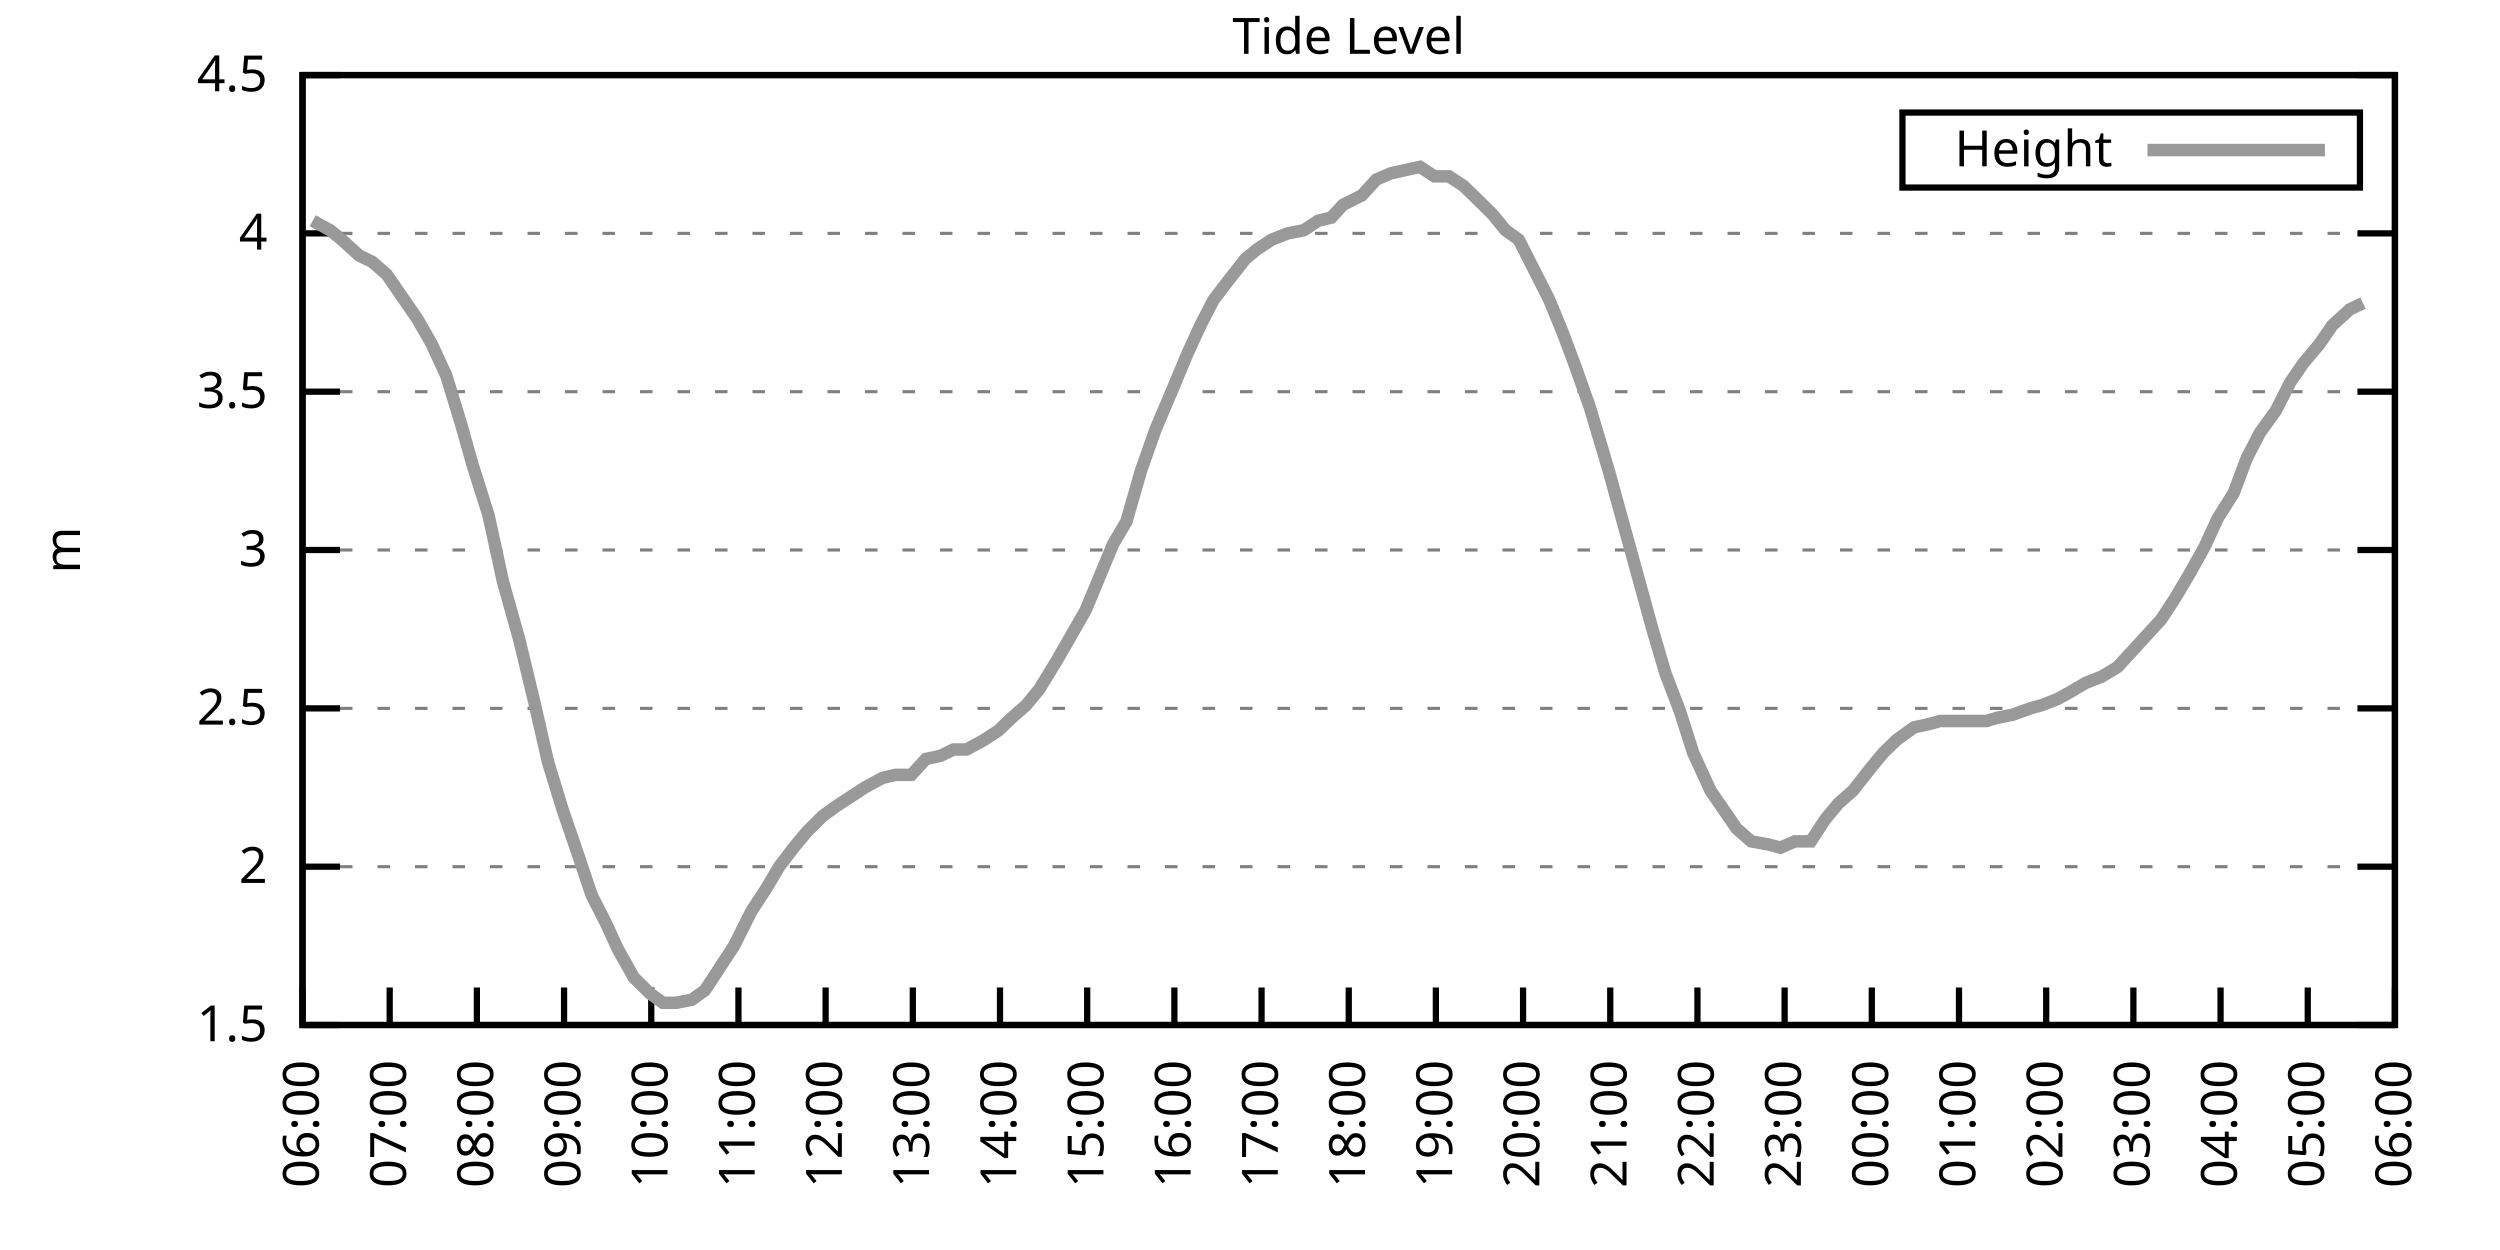
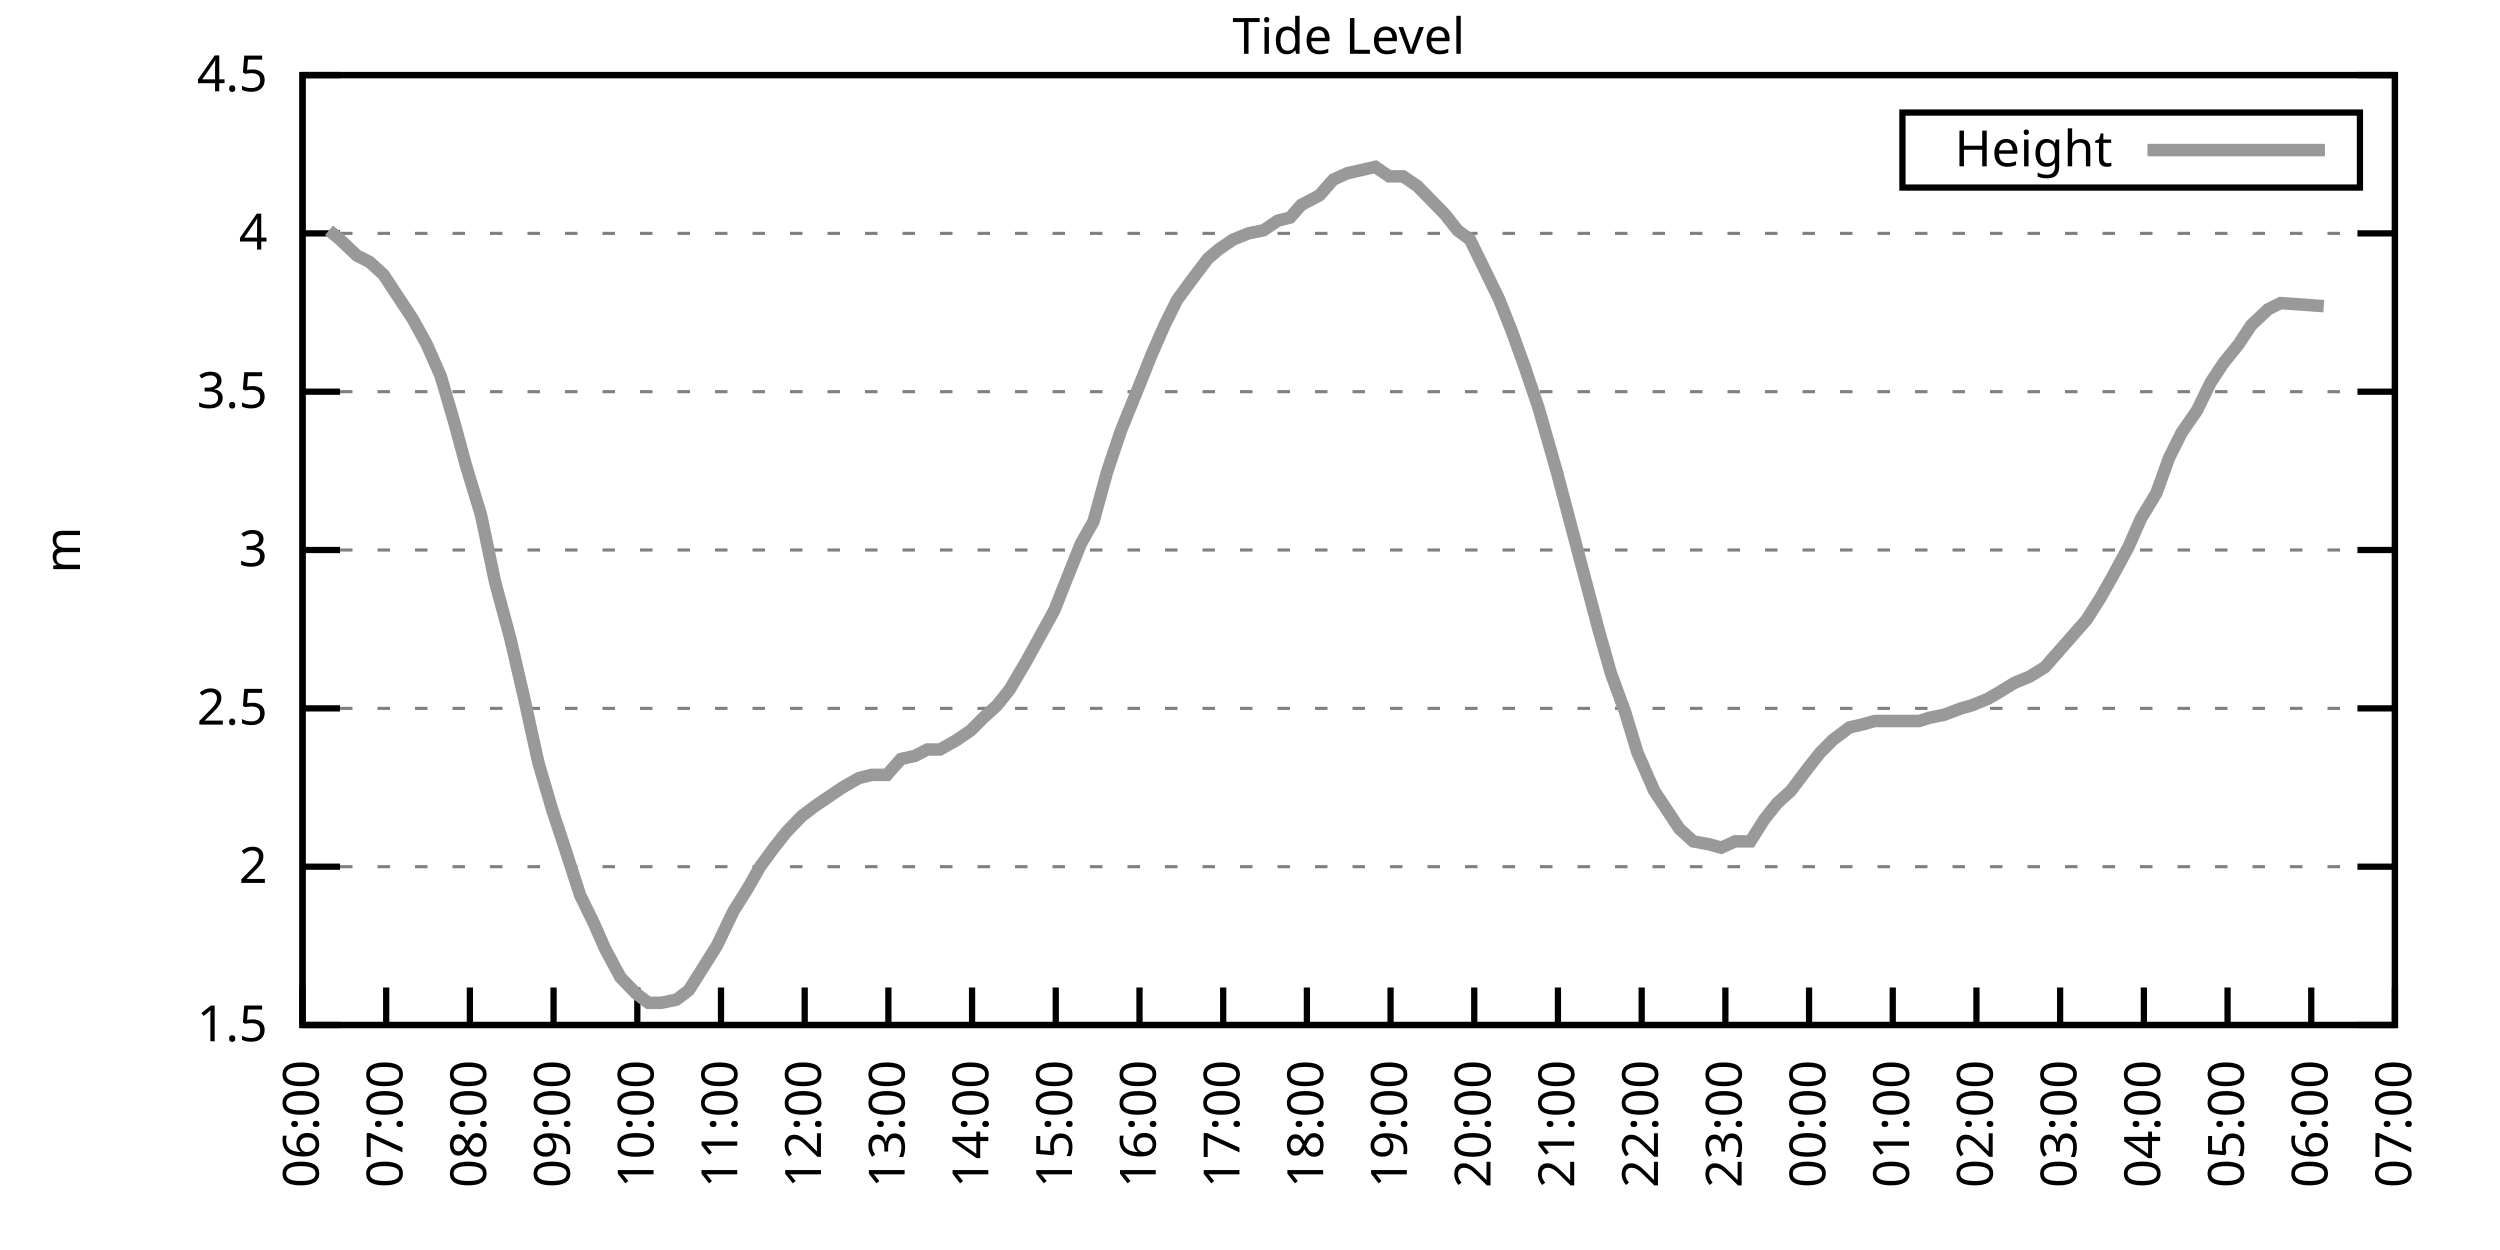
<svg xmlns="http://www.w3.org/2000/svg" xmlns:xlink="http://www.w3.org/1999/xlink" width="400" height="200" viewBox="0 0 400 200">
  <g id="gnuplot_canvas">
    <rect x="0" y="0" width="400" height="200" fill="none" />
    <defs>
      <circle id="gpDot" r="0.5" stroke-width="0.5" stroke="currentColor" />
      <path id="gpPt0" stroke-width="0.333" stroke="currentColor" d="M-1,0 h2 M0,-1 v2" />
      <path id="gpPt1" stroke-width="0.333" stroke="currentColor" d="M-1,-1 L1,1 M1,-1 L-1,1" />
      <path id="gpPt2" stroke-width="0.333" stroke="currentColor" d="M-1,0 L1,0 M0,-1 L0,1 M-1,-1 L1,1 M-1,1 L1,-1" />
      <rect id="gpPt3" stroke-width="0.333" stroke="currentColor" x="-1" y="-1" width="2" height="2" />
      <rect id="gpPt4" stroke-width="0.333" stroke="currentColor" fill="currentColor" x="-1" y="-1" width="2" height="2" />
      <circle id="gpPt5" stroke-width="0.333" stroke="currentColor" cx="0" cy="0" r="1" />
      <use xlink:href="#gpPt5" id="gpPt6" fill="currentColor" stroke="none" />
      <path id="gpPt7" stroke-width="0.333" stroke="currentColor" d="M0,-1.33 L-1.33,0.67 L1.33,0.67 z" />
      <use xlink:href="#gpPt7" id="gpPt8" fill="currentColor" stroke="none" />
      <use xlink:href="#gpPt7" id="gpPt9" stroke="currentColor" transform="rotate(180)" />
      <use xlink:href="#gpPt9" id="gpPt10" fill="currentColor" stroke="none" />
      <use xlink:href="#gpPt3" id="gpPt11" stroke="currentColor" transform="rotate(45)" />
      <use xlink:href="#gpPt11" id="gpPt12" fill="currentColor" stroke="none" />
      <path id="gpPt13" stroke-width="0.333" stroke="currentColor" d="M0,1.330 L1.265,0.411 L0.782,-1.067 L-0.782,-1.076 L-1.265,0.411 z" />
      <use xlink:href="#gpPt13" id="gpPt14" fill="currentColor" stroke="none" />
      <filter id="textbox" filterUnits="objectBoundingBox" x="0" y="0" height="1" width="1">
        <feFlood flood-color="white" flood-opacity="1" result="bgnd" />
        <feComposite in="SourceGraphic" in2="bgnd" operator="atop" />
      </filter>
      <filter id="greybox" filterUnits="objectBoundingBox" x="0" y="0" height="1" width="1">
        <feFlood flood-color="lightgrey" flood-opacity="1" result="grey" />
        <feComposite in="SourceGraphic" in2="grey" operator="atop" />
      </filter>
    </defs>
    <g fill="none" color="white" stroke="currentColor" stroke-width="1.00" stroke-linecap="butt" stroke-linejoin="miter">
</g>
    <g fill="none" color="black" stroke="currentColor" stroke-width="1.00" stroke-linecap="butt" stroke-linejoin="miter">
      <g stroke="none" shape-rendering="crispEdges">
        <polygon fill="rgb(255, 255, 255)" points="48.40,164.00 383.18,164.00 383.18,12.02 48.40,12.02 " />
      </g>
    </g>
    <g fill="none" color="black" stroke="currentColor" stroke-width="1.00" stroke-linecap="butt" stroke-linejoin="miter">
</g>
    <g fill="none" color="black" stroke="black" stroke-width="0.50" stroke-linecap="butt" stroke-linejoin="miter">
</g>
    <g fill="none" color="gray" stroke="currentColor" stroke-width="0.50" stroke-linecap="butt" stroke-linejoin="miter">
      <path stroke="gray" stroke-dasharray="2,4" class="gridline" d="M48.40,164.00 L383.19,164.00  " />
    </g>
    <g fill="none" color="gray" stroke="gray" stroke-width="1.00" stroke-linecap="butt" stroke-linejoin="miter">
</g>
    <g fill="none" color="black" stroke="currentColor" stroke-width="1.00" stroke-linecap="butt" stroke-linejoin="miter">
      <path stroke="black" d="M48.40,164.00 L54.40,164.00 M383.19,164.00 L377.19,164.00  " />
      <g transform="translate(42.80,166.60)" stroke="none" fill="black" font-family="Sans" font-size="8.00" text-anchor="end">
        <text>
          <tspan font-family="Sans"> 1.5</tspan>
        </text>
      </g>
    </g>
    <g fill="none" color="black" stroke="currentColor" stroke-width="1.00" stroke-linecap="butt" stroke-linejoin="miter">
</g>
    <g fill="none" color="black" stroke="black" stroke-width="0.50" stroke-linecap="butt" stroke-linejoin="miter">
</g>
    <g fill="none" color="gray" stroke="currentColor" stroke-width="0.50" stroke-linecap="butt" stroke-linejoin="miter">
      <path stroke="gray" stroke-dasharray="2,4" class="gridline" d="M48.40,138.67 L383.19,138.67  " />
    </g>
    <g fill="none" color="gray" stroke="gray" stroke-width="1.00" stroke-linecap="butt" stroke-linejoin="miter">
</g>
    <g fill="none" color="black" stroke="currentColor" stroke-width="1.00" stroke-linecap="butt" stroke-linejoin="miter">
      <path stroke="black" d="M48.40,138.67 L54.40,138.67 M383.19,138.67 L377.19,138.67  " />
      <g transform="translate(42.80,141.27)" stroke="none" fill="black" font-family="Sans" font-size="8.00" text-anchor="end">
        <text>
          <tspan font-family="Sans"> 2</tspan>
        </text>
      </g>
    </g>
    <g fill="none" color="black" stroke="currentColor" stroke-width="1.00" stroke-linecap="butt" stroke-linejoin="miter">
</g>
    <g fill="none" color="black" stroke="black" stroke-width="0.50" stroke-linecap="butt" stroke-linejoin="miter">
</g>
    <g fill="none" color="gray" stroke="currentColor" stroke-width="0.50" stroke-linecap="butt" stroke-linejoin="miter">
      <path stroke="gray" stroke-dasharray="2,4" class="gridline" d="M48.40,113.34 L383.19,113.34  " />
    </g>
    <g fill="none" color="gray" stroke="gray" stroke-width="1.00" stroke-linecap="butt" stroke-linejoin="miter">
</g>
    <g fill="none" color="black" stroke="currentColor" stroke-width="1.00" stroke-linecap="butt" stroke-linejoin="miter">
      <path stroke="black" d="M48.40,113.34 L54.40,113.34 M383.19,113.34 L377.19,113.34  " />
      <g transform="translate(42.80,115.94)" stroke="none" fill="black" font-family="Sans" font-size="8.00" text-anchor="end">
        <text>
          <tspan font-family="Sans"> 2.5</tspan>
        </text>
      </g>
    </g>
    <g fill="none" color="black" stroke="currentColor" stroke-width="1.00" stroke-linecap="butt" stroke-linejoin="miter">
</g>
    <g fill="none" color="black" stroke="black" stroke-width="0.50" stroke-linecap="butt" stroke-linejoin="miter">
</g>
    <g fill="none" color="gray" stroke="currentColor" stroke-width="0.50" stroke-linecap="butt" stroke-linejoin="miter">
      <path stroke="gray" stroke-dasharray="2,4" class="gridline" d="M48.40,88.00 L383.19,88.00  " />
    </g>
    <g fill="none" color="gray" stroke="gray" stroke-width="1.00" stroke-linecap="butt" stroke-linejoin="miter">
</g>
    <g fill="none" color="black" stroke="currentColor" stroke-width="1.00" stroke-linecap="butt" stroke-linejoin="miter">
      <path stroke="black" d="M48.40,88.00 L54.40,88.00 M383.19,88.00 L377.19,88.00  " />
      <g transform="translate(42.80,90.60)" stroke="none" fill="black" font-family="Sans" font-size="8.00" text-anchor="end">
        <text>
          <tspan font-family="Sans"> 3</tspan>
        </text>
      </g>
    </g>
    <g fill="none" color="black" stroke="currentColor" stroke-width="1.00" stroke-linecap="butt" stroke-linejoin="miter">
</g>
    <g fill="none" color="black" stroke="black" stroke-width="0.50" stroke-linecap="butt" stroke-linejoin="miter">
</g>
    <g fill="none" color="gray" stroke="currentColor" stroke-width="0.50" stroke-linecap="butt" stroke-linejoin="miter">
      <path stroke="gray" stroke-dasharray="2,4" class="gridline" d="M48.40,62.67 L383.19,62.67  " />
    </g>
    <g fill="none" color="gray" stroke="gray" stroke-width="1.00" stroke-linecap="butt" stroke-linejoin="miter">
</g>
    <g fill="none" color="black" stroke="currentColor" stroke-width="1.00" stroke-linecap="butt" stroke-linejoin="miter">
      <path stroke="black" d="M48.40,62.67 L54.40,62.67 M383.19,62.67 L377.19,62.67  " />
      <g transform="translate(42.80,65.27)" stroke="none" fill="black" font-family="Sans" font-size="8.00" text-anchor="end">
        <text>
          <tspan font-family="Sans"> 3.5</tspan>
        </text>
      </g>
    </g>
    <g fill="none" color="black" stroke="currentColor" stroke-width="1.00" stroke-linecap="butt" stroke-linejoin="miter">
</g>
    <g fill="none" color="black" stroke="black" stroke-width="0.50" stroke-linecap="butt" stroke-linejoin="miter">
</g>
    <g fill="none" color="gray" stroke="currentColor" stroke-width="0.50" stroke-linecap="butt" stroke-linejoin="miter">
      <path stroke="gray" stroke-dasharray="2,4" class="gridline" d="M48.40,37.34 L383.19,37.34  " />
    </g>
    <g fill="none" color="gray" stroke="gray" stroke-width="1.00" stroke-linecap="butt" stroke-linejoin="miter">
</g>
    <g fill="none" color="black" stroke="currentColor" stroke-width="1.00" stroke-linecap="butt" stroke-linejoin="miter">
      <path stroke="black" d="M48.40,37.34 L54.40,37.34 M383.19,37.34 L377.19,37.34  " />
      <g transform="translate(42.80,39.94)" stroke="none" fill="black" font-family="Sans" font-size="8.00" text-anchor="end">
        <text>
          <tspan font-family="Sans"> 4</tspan>
        </text>
      </g>
    </g>
    <g fill="none" color="black" stroke="currentColor" stroke-width="1.00" stroke-linecap="butt" stroke-linejoin="miter">
</g>
    <g fill="none" color="black" stroke="black" stroke-width="0.50" stroke-linecap="butt" stroke-linejoin="miter">
</g>
    <g fill="none" color="gray" stroke="currentColor" stroke-width="0.50" stroke-linecap="butt" stroke-linejoin="miter">
      <path stroke="gray" stroke-dasharray="2,4" class="gridline" d="M48.40,12.01 L383.19,12.01  " />
    </g>
    <g fill="none" color="gray" stroke="gray" stroke-width="1.00" stroke-linecap="butt" stroke-linejoin="miter">
</g>
    <g fill="none" color="black" stroke="currentColor" stroke-width="1.00" stroke-linecap="butt" stroke-linejoin="miter">
      <path stroke="black" d="M48.40,12.01 L54.40,12.01 M383.19,12.01 L377.19,12.01  " />
      <g transform="translate(42.80,14.61)" stroke="none" fill="black" font-family="Sans" font-size="8.00" text-anchor="end">
        <text>
          <tspan font-family="Sans"> 4.5</tspan>
        </text>
      </g>
    </g>
    <g fill="none" color="black" stroke="currentColor" stroke-width="1.00" stroke-linecap="butt" stroke-linejoin="miter">
      <path stroke="black" d="M48.40,164.00 L48.40,158.00  " />
      <g transform="translate(51.00,169.60) rotate(270.00)" stroke="none" fill="black" font-family="Sans" font-size="8.00" text-anchor="end">
        <text>
          <tspan font-family="Sans">06:00</tspan>
        </text>
      </g>
    </g>
    <g fill="none" color="black" stroke="currentColor" stroke-width="1.00" stroke-linecap="butt" stroke-linejoin="miter">
-       <path stroke="black" d="M62.35,164.00 L62.35,158.00  " />
-       <g transform="translate(64.95,169.60) rotate(270.00)" stroke="none" fill="black" font-family="Sans" font-size="8.00" text-anchor="end">
+       <path stroke="black" d="M61.79,164.00 L61.79,158.00  " />
+       <g transform="translate(64.39,169.60) rotate(270.00)" stroke="none" fill="black" font-family="Sans" font-size="8.00" text-anchor="end">
        <text>
          <tspan font-family="Sans">07:00</tspan>
        </text>
      </g>
    </g>
    <g fill="none" color="black" stroke="currentColor" stroke-width="1.00" stroke-linecap="butt" stroke-linejoin="miter">
-       <path stroke="black" d="M76.30,164.00 L76.30,158.00  " />
-       <g transform="translate(78.90,169.60) rotate(270.00)" stroke="none" fill="black" font-family="Sans" font-size="8.00" text-anchor="end">
+       <path stroke="black" d="M75.18,164.00 L75.18,158.00  " />
+       <g transform="translate(77.78,169.60) rotate(270.00)" stroke="none" fill="black" font-family="Sans" font-size="8.00" text-anchor="end">
        <text>
          <tspan font-family="Sans">08:00</tspan>
        </text>
      </g>
    </g>
    <g fill="none" color="black" stroke="currentColor" stroke-width="1.00" stroke-linecap="butt" stroke-linejoin="miter">
-       <path stroke="black" d="M90.25,164.00 L90.25,158.00  " />
-       <g transform="translate(92.85,169.60) rotate(270.00)" stroke="none" fill="black" font-family="Sans" font-size="8.00" text-anchor="end">
+       <path stroke="black" d="M88.57,164.00 L88.57,158.00  " />
+       <g transform="translate(91.17,169.60) rotate(270.00)" stroke="none" fill="black" font-family="Sans" font-size="8.00" text-anchor="end">
        <text>
          <tspan font-family="Sans">09:00</tspan>
        </text>
      </g>
    </g>
    <g fill="none" color="black" stroke="currentColor" stroke-width="1.00" stroke-linecap="butt" stroke-linejoin="miter">
-       <path stroke="black" d="M104.20,164.00 L104.20,158.00  " />
-       <g transform="translate(106.80,169.60) rotate(270.00)" stroke="none" fill="black" font-family="Sans" font-size="8.00" text-anchor="end">
+       <path stroke="black" d="M101.97,164.00 L101.97,158.00  " />
+       <g transform="translate(104.57,169.60) rotate(270.00)" stroke="none" fill="black" font-family="Sans" font-size="8.00" text-anchor="end">
        <text>
          <tspan font-family="Sans">10:00</tspan>
        </text>
      </g>
    </g>
    <g fill="none" color="black" stroke="currentColor" stroke-width="1.00" stroke-linecap="butt" stroke-linejoin="miter">
-       <path stroke="black" d="M118.15,164.00 L118.15,158.00  " />
-       <g transform="translate(120.75,169.60) rotate(270.00)" stroke="none" fill="black" font-family="Sans" font-size="8.00" text-anchor="end">
+       <path stroke="black" d="M115.36,164.00 L115.36,158.00  " />
+       <g transform="translate(117.96,169.60) rotate(270.00)" stroke="none" fill="black" font-family="Sans" font-size="8.00" text-anchor="end">
        <text>
          <tspan font-family="Sans">11:00</tspan>
        </text>
      </g>
    </g>
    <g fill="none" color="black" stroke="currentColor" stroke-width="1.00" stroke-linecap="butt" stroke-linejoin="miter">
-       <path stroke="black" d="M132.10,164.00 L132.10,158.00  " />
-       <g transform="translate(134.70,169.60) rotate(270.00)" stroke="none" fill="black" font-family="Sans" font-size="8.00" text-anchor="end">
+       <path stroke="black" d="M128.75,164.00 L128.75,158.00  " />
+       <g transform="translate(131.35,169.60) rotate(270.00)" stroke="none" fill="black" font-family="Sans" font-size="8.00" text-anchor="end">
        <text>
          <tspan font-family="Sans">12:00</tspan>
        </text>
      </g>
    </g>
    <g fill="none" color="black" stroke="currentColor" stroke-width="1.00" stroke-linecap="butt" stroke-linejoin="miter">
-       <path stroke="black" d="M146.05,164.00 L146.05,158.00  " />
-       <g transform="translate(148.65,169.60) rotate(270.00)" stroke="none" fill="black" font-family="Sans" font-size="8.00" text-anchor="end">
+       <path stroke="black" d="M142.14,164.00 L142.14,158.00  " />
+       <g transform="translate(144.74,169.60) rotate(270.00)" stroke="none" fill="black" font-family="Sans" font-size="8.00" text-anchor="end">
        <text>
          <tspan font-family="Sans">13:00</tspan>
        </text>
      </g>
    </g>
    <g fill="none" color="black" stroke="currentColor" stroke-width="1.00" stroke-linecap="butt" stroke-linejoin="miter">
-       <path stroke="black" d="M160.00,164.00 L160.00,158.00  " />
-       <g transform="translate(162.60,169.60) rotate(270.00)" stroke="none" fill="black" font-family="Sans" font-size="8.00" text-anchor="end">
+       <path stroke="black" d="M155.53,164.00 L155.53,158.00  " />
+       <g transform="translate(158.13,169.60) rotate(270.00)" stroke="none" fill="black" font-family="Sans" font-size="8.00" text-anchor="end">
        <text>
          <tspan font-family="Sans">14:00</tspan>
        </text>
      </g>
    </g>
    <g fill="none" color="black" stroke="currentColor" stroke-width="1.00" stroke-linecap="butt" stroke-linejoin="miter">
-       <path stroke="black" d="M173.95,164.00 L173.95,158.00  " />
-       <g transform="translate(176.55,169.60) rotate(270.00)" stroke="none" fill="black" font-family="Sans" font-size="8.00" text-anchor="end">
+       <path stroke="black" d="M168.92,164.00 L168.92,158.00  " />
+       <g transform="translate(171.52,169.60) rotate(270.00)" stroke="none" fill="black" font-family="Sans" font-size="8.00" text-anchor="end">
        <text>
          <tspan font-family="Sans">15:00</tspan>
        </text>
      </g>
    </g>
    <g fill="none" color="black" stroke="currentColor" stroke-width="1.00" stroke-linecap="butt" stroke-linejoin="miter">
-       <path stroke="black" d="M187.90,164.00 L187.90,158.00  " />
-       <g transform="translate(190.50,169.60) rotate(270.00)" stroke="none" fill="black" font-family="Sans" font-size="8.00" text-anchor="end">
+       <path stroke="black" d="M182.32,164.00 L182.32,158.00  " />
+       <g transform="translate(184.92,169.60) rotate(270.00)" stroke="none" fill="black" font-family="Sans" font-size="8.00" text-anchor="end">
        <text>
          <tspan font-family="Sans">16:00</tspan>
        </text>
      </g>
    </g>
    <g fill="none" color="black" stroke="currentColor" stroke-width="1.00" stroke-linecap="butt" stroke-linejoin="miter">
-       <path stroke="black" d="M201.85,164.00 L201.85,158.00  " />
-       <g transform="translate(204.45,169.60) rotate(270.00)" stroke="none" fill="black" font-family="Sans" font-size="8.00" text-anchor="end">
+       <path stroke="black" d="M195.71,164.00 L195.71,158.00  " />
+       <g transform="translate(198.31,169.60) rotate(270.00)" stroke="none" fill="black" font-family="Sans" font-size="8.00" text-anchor="end">
        <text>
          <tspan font-family="Sans">17:00</tspan>
        </text>
      </g>
    </g>
    <g fill="none" color="black" stroke="currentColor" stroke-width="1.00" stroke-linecap="butt" stroke-linejoin="miter">
-       <path stroke="black" d="M215.80,164.00 L215.80,158.00  " />
-       <g transform="translate(218.40,169.60) rotate(270.00)" stroke="none" fill="black" font-family="Sans" font-size="8.00" text-anchor="end">
+       <path stroke="black" d="M209.10,164.00 L209.10,158.00  " />
+       <g transform="translate(211.70,169.60) rotate(270.00)" stroke="none" fill="black" font-family="Sans" font-size="8.00" text-anchor="end">
        <text>
          <tspan font-family="Sans">18:00</tspan>
        </text>
      </g>
    </g>
    <g fill="none" color="black" stroke="currentColor" stroke-width="1.00" stroke-linecap="butt" stroke-linejoin="miter">
-       <path stroke="black" d="M229.74,164.00 L229.74,158.00  " />
-       <g transform="translate(232.34,169.60) rotate(270.00)" stroke="none" fill="black" font-family="Sans" font-size="8.00" text-anchor="end">
+       <path stroke="black" d="M222.49,164.00 L222.49,158.00  " />
+       <g transform="translate(225.09,169.60) rotate(270.00)" stroke="none" fill="black" font-family="Sans" font-size="8.00" text-anchor="end">
        <text>
          <tspan font-family="Sans">19:00</tspan>
        </text>
      </g>
    </g>
    <g fill="none" color="black" stroke="currentColor" stroke-width="1.00" stroke-linecap="butt" stroke-linejoin="miter">
-       <path stroke="black" d="M243.69,164.00 L243.69,158.00  " />
-       <g transform="translate(246.29,169.60) rotate(270.00)" stroke="none" fill="black" font-family="Sans" font-size="8.00" text-anchor="end">
+       <path stroke="black" d="M235.88,164.00 L235.88,158.00  " />
+       <g transform="translate(238.48,169.60) rotate(270.00)" stroke="none" fill="black" font-family="Sans" font-size="8.00" text-anchor="end">
        <text>
          <tspan font-family="Sans">20:00</tspan>
        </text>
      </g>
    </g>
    <g fill="none" color="black" stroke="currentColor" stroke-width="1.00" stroke-linecap="butt" stroke-linejoin="miter">
-       <path stroke="black" d="M257.64,164.00 L257.64,158.00  " />
-       <g transform="translate(260.24,169.60) rotate(270.00)" stroke="none" fill="black" font-family="Sans" font-size="8.00" text-anchor="end">
+       <path stroke="black" d="M249.27,164.00 L249.27,158.00  " />
+       <g transform="translate(251.87,169.60) rotate(270.00)" stroke="none" fill="black" font-family="Sans" font-size="8.00" text-anchor="end">
        <text>
          <tspan font-family="Sans">21:00</tspan>
        </text>
      </g>
    </g>
    <g fill="none" color="black" stroke="currentColor" stroke-width="1.00" stroke-linecap="butt" stroke-linejoin="miter">
-       <path stroke="black" d="M271.59,164.00 L271.59,158.00  " />
-       <g transform="translate(274.19,169.60) rotate(270.00)" stroke="none" fill="black" font-family="Sans" font-size="8.00" text-anchor="end">
+       <path stroke="black" d="M262.67,164.00 L262.67,158.00  " />
+       <g transform="translate(265.27,169.60) rotate(270.00)" stroke="none" fill="black" font-family="Sans" font-size="8.00" text-anchor="end">
        <text>
          <tspan font-family="Sans">22:00</tspan>
        </text>
      </g>
    </g>
    <g fill="none" color="black" stroke="currentColor" stroke-width="1.00" stroke-linecap="butt" stroke-linejoin="miter">
-       <path stroke="black" d="M285.54,164.00 L285.54,158.00  " />
-       <g transform="translate(288.14,169.60) rotate(270.00)" stroke="none" fill="black" font-family="Sans" font-size="8.00" text-anchor="end">
+       <path stroke="black" d="M276.06,164.00 L276.06,158.00  " />
+       <g transform="translate(278.66,169.60) rotate(270.00)" stroke="none" fill="black" font-family="Sans" font-size="8.00" text-anchor="end">
        <text>
          <tspan font-family="Sans">23:00</tspan>
        </text>
      </g>
    </g>
    <g fill="none" color="black" stroke="currentColor" stroke-width="1.00" stroke-linecap="butt" stroke-linejoin="miter">
-       <path stroke="black" d="M299.49,164.00 L299.49,158.00  " />
-       <g transform="translate(302.09,169.60) rotate(270.00)" stroke="none" fill="black" font-family="Sans" font-size="8.00" text-anchor="end">
+       <path stroke="black" d="M289.45,164.00 L289.45,158.00  " />
+       <g transform="translate(292.05,169.60) rotate(270.00)" stroke="none" fill="black" font-family="Sans" font-size="8.00" text-anchor="end">
        <text>
          <tspan font-family="Sans">00:00</tspan>
        </text>
      </g>
    </g>
    <g fill="none" color="black" stroke="currentColor" stroke-width="1.00" stroke-linecap="butt" stroke-linejoin="miter">
-       <path stroke="black" d="M313.44,164.00 L313.44,158.00  " />
-       <g transform="translate(316.04,169.60) rotate(270.00)" stroke="none" fill="black" font-family="Sans" font-size="8.00" text-anchor="end">
+       <path stroke="black" d="M302.84,164.00 L302.84,158.00  " />
+       <g transform="translate(305.44,169.60) rotate(270.00)" stroke="none" fill="black" font-family="Sans" font-size="8.00" text-anchor="end">
        <text>
          <tspan font-family="Sans">01:00</tspan>
        </text>
      </g>
    </g>
    <g fill="none" color="black" stroke="currentColor" stroke-width="1.00" stroke-linecap="butt" stroke-linejoin="miter">
-       <path stroke="black" d="M327.39,164.00 L327.39,158.00  " />
-       <g transform="translate(329.99,169.60) rotate(270.00)" stroke="none" fill="black" font-family="Sans" font-size="8.00" text-anchor="end">
+       <path stroke="black" d="M316.23,164.00 L316.23,158.00  " />
+       <g transform="translate(318.83,169.60) rotate(270.00)" stroke="none" fill="black" font-family="Sans" font-size="8.00" text-anchor="end">
        <text>
          <tspan font-family="Sans">02:00</tspan>
        </text>
      </g>
    </g>
    <g fill="none" color="black" stroke="currentColor" stroke-width="1.00" stroke-linecap="butt" stroke-linejoin="miter">
-       <path stroke="black" d="M341.34,164.00 L341.34,158.00  " />
-       <g transform="translate(343.94,169.60) rotate(270.00)" stroke="none" fill="black" font-family="Sans" font-size="8.00" text-anchor="end">
+       <path stroke="black" d="M329.62,164.00 L329.62,158.00  " />
+       <g transform="translate(332.22,169.60) rotate(270.00)" stroke="none" fill="black" font-family="Sans" font-size="8.00" text-anchor="end">
        <text>
          <tspan font-family="Sans">03:00</tspan>
        </text>
      </g>
    </g>
    <g fill="none" color="black" stroke="currentColor" stroke-width="1.00" stroke-linecap="butt" stroke-linejoin="miter">
-       <path stroke="black" d="M355.29,164.00 L355.29,158.00  " />
-       <g transform="translate(357.89,169.60) rotate(270.00)" stroke="none" fill="black" font-family="Sans" font-size="8.00" text-anchor="end">
+       <path stroke="black" d="M343.02,164.00 L343.02,158.00  " />
+       <g transform="translate(345.62,169.60) rotate(270.00)" stroke="none" fill="black" font-family="Sans" font-size="8.00" text-anchor="end">
        <text>
          <tspan font-family="Sans">04:00</tspan>
        </text>
      </g>
    </g>
    <g fill="none" color="black" stroke="currentColor" stroke-width="1.00" stroke-linecap="butt" stroke-linejoin="miter">
-       <path stroke="black" d="M369.24,164.00 L369.24,158.00  " />
-       <g transform="translate(371.84,169.60) rotate(270.00)" stroke="none" fill="black" font-family="Sans" font-size="8.00" text-anchor="end">
+       <path stroke="black" d="M356.41,164.00 L356.41,158.00  " />
+       <g transform="translate(359.01,169.60) rotate(270.00)" stroke="none" fill="black" font-family="Sans" font-size="8.00" text-anchor="end">
        <text>
          <tspan font-family="Sans">05:00</tspan>
+         </text>
+       </g>
+     </g>
+     <g fill="none" color="black" stroke="currentColor" stroke-width="1.00" stroke-linecap="butt" stroke-linejoin="miter">
+       <path stroke="black" d="M369.80,164.00 L369.80,158.00  " />
+       <g transform="translate(372.40,169.60) rotate(270.00)" stroke="none" fill="black" font-family="Sans" font-size="8.00" text-anchor="end">
+         <text>
+           <tspan font-family="Sans">06:00</tspan>
        </text>
      </g>
    </g>
    <g fill="none" color="black" stroke="currentColor" stroke-width="1.00" stroke-linecap="butt" stroke-linejoin="miter">
      <path stroke="black" d="M383.19,164.00 L383.19,158.00  " />
      <g transform="translate(385.79,169.60) rotate(270.00)" stroke="none" fill="black" font-family="Sans" font-size="8.00" text-anchor="end">
        <text>
-           <tspan font-family="Sans">06:00</tspan>
+           <tspan font-family="Sans">07:00</tspan>
        </text>
      </g>
    </g>
    <g fill="none" color="black" stroke="currentColor" stroke-width="1.00" stroke-linecap="butt" stroke-linejoin="miter">
</g>
    <g fill="none" color="black" stroke="currentColor" stroke-width="1.00" stroke-linecap="butt" stroke-linejoin="miter">
      <path stroke="black" d="M48.40,12.01 L48.40,164.00 L383.19,164.00 L383.19,12.01 L48.40,12.01 Z  " />
    </g>
    <g fill="none" color="black" stroke="currentColor" stroke-width="1.00" stroke-linecap="butt" stroke-linejoin="miter">
</g>
    <g fill="none" color="black" stroke="currentColor" stroke-width="1.00" stroke-linecap="butt" stroke-linejoin="miter">
      <path stroke="black" d="M304.39,30.01 L304.39,18.01 L377.59,18.01 L377.59,30.01 L304.39,30.01 Z  " />
    </g>
    <g id="Tide_level_plot_1">
      <g fill="none" color="white" stroke="black" stroke-width="2.00" stroke-linecap="butt" stroke-linejoin="miter">
</g>
      <g fill="none" color="black" stroke="currentColor" stroke-width="2.00" stroke-linecap="butt" stroke-linejoin="miter">
        <g transform="translate(337.99,26.61)" stroke="none" fill="black" font-family="Sans" font-size="8.00" text-anchor="end">
          <text>
            <tspan font-family="Sans">Height</tspan>
          </text>
        </g>
      </g>
      <g fill="none" color="black" stroke="currentColor" stroke-width="2.00" stroke-linecap="butt" stroke-linejoin="miter">
-         <path stroke="rgb(153, 153, 153)" d="M343.59,24.01 L371.99,24.01 M50.03,35.32 L52.82,36.84 L54.68,38.35 L57.47,40.89 L59.56,41.90 L61.88,43.93   L63.98,46.97 L66.77,51.02 L69.09,55.07 L71.42,60.14 L73.74,67.74 L75.60,74.33 L78.16,82.43 L80.48,93.07   L83.04,102.19 L85.37,111.82 L87.69,121.95 L90.02,129.55 L92.11,135.63 L94.67,143.23 L96.99,147.79 L98.85,151.84   L101.41,156.40 L103.97,158.93 L106.06,160.45 L108.15,160.45 L110.71,159.95 L112.80,158.43 L115.13,154.88 L117.45,151.33   L120.24,145.76 L122.57,142.21 L124.66,138.67 L126.98,135.63 L129.08,133.10 L131.63,130.56 L133.72,129.04 L136.05,127.52   L138.37,126.00 L141.16,124.48 L143.26,123.98 L145.81,123.98 L148.14,121.44 L150.46,120.94 L152.56,119.92 L154.65,119.92   L157.44,118.40 L159.76,116.88 L161.86,114.86 L164.18,112.83 L166.27,110.30 L169.06,105.74 L171.39,101.68 L173.71,97.63   L175.81,92.56 L178.13,86.99 L180.22,83.45 L182.55,75.34 L184.87,68.75 L187.66,62.17 L189.99,56.59 L192.08,52.03   L194.17,47.98 L196.50,44.94 L199.29,41.39 L201.15,39.87 L203.47,38.35 L206.03,37.34 L208.59,36.84 L210.91,35.32   L213.01,34.81 L214.87,32.78 L217.89,31.26 L220.21,28.73 L222.54,27.72 L224.86,27.21 L227.19,26.70 L229.51,28.22   L231.84,28.22 L234.16,29.74 L236.25,31.77 L238.81,34.30 L240.90,36.84 L243.00,38.35 L245.32,42.91 L247.88,47.98   L249.97,53.05 L252.06,58.62 L254.39,65.21 L257.41,75.34 L259.50,82.94 L261.60,90.54 L264.39,100.67 L266.48,107.76   L268.80,113.84 L270.90,120.43 L273.69,126.51 L275.78,129.55 L277.87,132.59 L280.20,134.62 L282.99,135.12 L284.85,135.63   L287.17,134.62 L289.73,134.62 L292.05,131.07 L294.15,128.54 L296.47,126.51 L299.26,122.96 L301.35,120.43 L303.44,118.40   L306.23,116.38 L308.56,115.87 L310.42,115.36 L313.21,115.36 L315.53,115.36 L317.86,115.36 L319.49,114.86 L322.04,114.35   L324.83,113.34 L326.69,112.83 L329.25,111.82 L331.11,110.80 L333.67,109.28 L336.23,108.27 L338.78,106.75 L341.11,104.22   L343.43,101.68 L345.76,99.15 L348.08,95.60 L350.18,92.06 L352.73,87.50 L354.83,82.94 L357.38,78.89 L359.48,73.31   L361.57,69.26 L364.13,65.71 L366.45,61.15 L368.54,58.11 L371.10,55.07 L373.19,52.03 L375.98,49.50 L378.08,48.49    " />
+         <path stroke="rgb(153, 153, 153)" d="M343.59,24.01 L371.99,24.01 M52.64,36.84 L54.43,38.35 L57.10,40.89 L59.11,41.90 L61.35,43.93 L63.35,46.97   L66.03,51.02 L68.26,55.07 L70.50,60.14 L72.73,67.74 L74.51,74.33 L76.97,82.43 L79.20,93.07 L81.66,102.19   L83.89,111.82 L86.12,121.95 L88.35,129.55 L90.36,135.63 L92.82,143.23 L95.05,147.79 L96.83,151.84 L99.29,156.40   L101.74,158.93 L103.75,160.45 L105.76,160.45 L108.22,159.95 L110.22,158.43 L112.46,154.88 L114.69,151.33 L117.37,145.76   L119.60,142.21 L121.61,138.67 L123.84,135.63 L125.85,133.10 L128.30,130.56 L130.31,129.04 L132.54,127.52 L134.78,126.00   L137.45,124.48 L139.46,123.98 L141.92,123.98 L144.15,121.44 L146.38,120.94 L148.39,119.92 L150.40,119.92 L153.08,118.40   L155.31,116.88 L157.32,114.86 L159.55,112.83 L161.56,110.30 L164.24,105.74 L166.47,101.68 L168.70,97.63 L170.71,92.56   L172.94,86.99 L174.95,83.45 L177.18,75.34 L179.41,68.75 L182.09,62.17 L184.32,56.59 L186.33,52.03 L188.34,47.98   L190.57,44.94 L193.25,41.39 L195.04,39.87 L197.27,38.35 L199.73,37.34 L202.18,36.84 L204.41,35.32 L206.42,34.81   L208.21,32.78 L211.11,31.26 L213.34,28.73 L215.57,27.72 L217.80,27.21 L220.04,26.70 L222.27,28.22 L224.50,28.22   L226.73,29.74 L228.74,31.77 L231.20,34.30 L233.20,36.84 L235.21,38.35 L237.44,42.91 L239.90,47.98 L241.91,53.05   L243.92,58.62 L246.15,65.21 L249.05,75.34 L251.06,82.94 L253.07,90.54 L255.75,100.67 L257.76,107.76 L259.99,113.84   L262.00,120.43 L264.67,126.51 L266.68,129.55 L268.69,132.59 L270.92,134.62 L273.60,135.12 L275.39,135.63 L277.62,134.62   L280.07,134.62 L282.31,131.07 L284.32,128.54 L286.55,126.51 L289.23,122.96 L291.23,120.43 L293.24,118.40 L295.92,116.38   L298.15,115.87 L299.94,115.36 L302.62,115.36 L304.85,115.36 L307.08,115.36 L308.64,114.86 L311.10,114.35 L313.78,113.34   L315.56,112.83 L318.02,111.82 L319.80,110.80 L322.26,109.28 L324.71,108.27 L327.17,106.75 L329.40,104.22 L331.63,101.68   L333.86,99.15 L336.10,95.60 L338.10,92.06 L340.56,87.50 L342.57,82.94 L345.02,78.89 L347.03,73.31 L349.04,69.26   L351.50,65.71 L353.73,61.15 L355.74,58.11 L358.19,55.07 L360.20,52.03 L362.88,49.50 L364.89,48.49 L371.81,48.99    " />
      </g>
    </g>
    <g fill="none" color="black" stroke="currentColor" stroke-width="2.00" stroke-linecap="butt" stroke-linejoin="miter">
</g>
    <g fill="none" color="black" stroke="black" stroke-width="1.00" stroke-linecap="butt" stroke-linejoin="miter">
</g>
    <g fill="none" color="black" stroke="currentColor" stroke-width="1.00" stroke-linecap="butt" stroke-linejoin="miter">
      <path stroke="black" d="M48.40,12.01 L48.40,164.00 L383.19,164.00 L383.19,12.01 L48.40,12.01 Z  " />
      <g transform="translate(12.80,88.01) rotate(270.00)" stroke="none" fill="black" font-family="Sans" font-size="8.00" text-anchor="middle">
        <text>
          <tspan font-family="Sans">m</tspan>
        </text>
      </g>
    </g>
    <g fill="none" color="black" stroke="currentColor" stroke-width="1.00" stroke-linecap="butt" stroke-linejoin="miter">
</g>
    <g fill="none" color="black" stroke="currentColor" stroke-width="1.00" stroke-linecap="butt" stroke-linejoin="miter">
      <g transform="translate(215.79,8.61)" stroke="none" fill="black" font-family="Sans" font-size="8.00" text-anchor="middle">
        <text>
          <tspan font-family="Sans">Tide Level</tspan>
        </text>
      </g>
    </g>
    <g fill="none" color="black" stroke="currentColor" stroke-width="1.00" stroke-linecap="butt" stroke-linejoin="miter">
</g>
  </g>
</svg>
